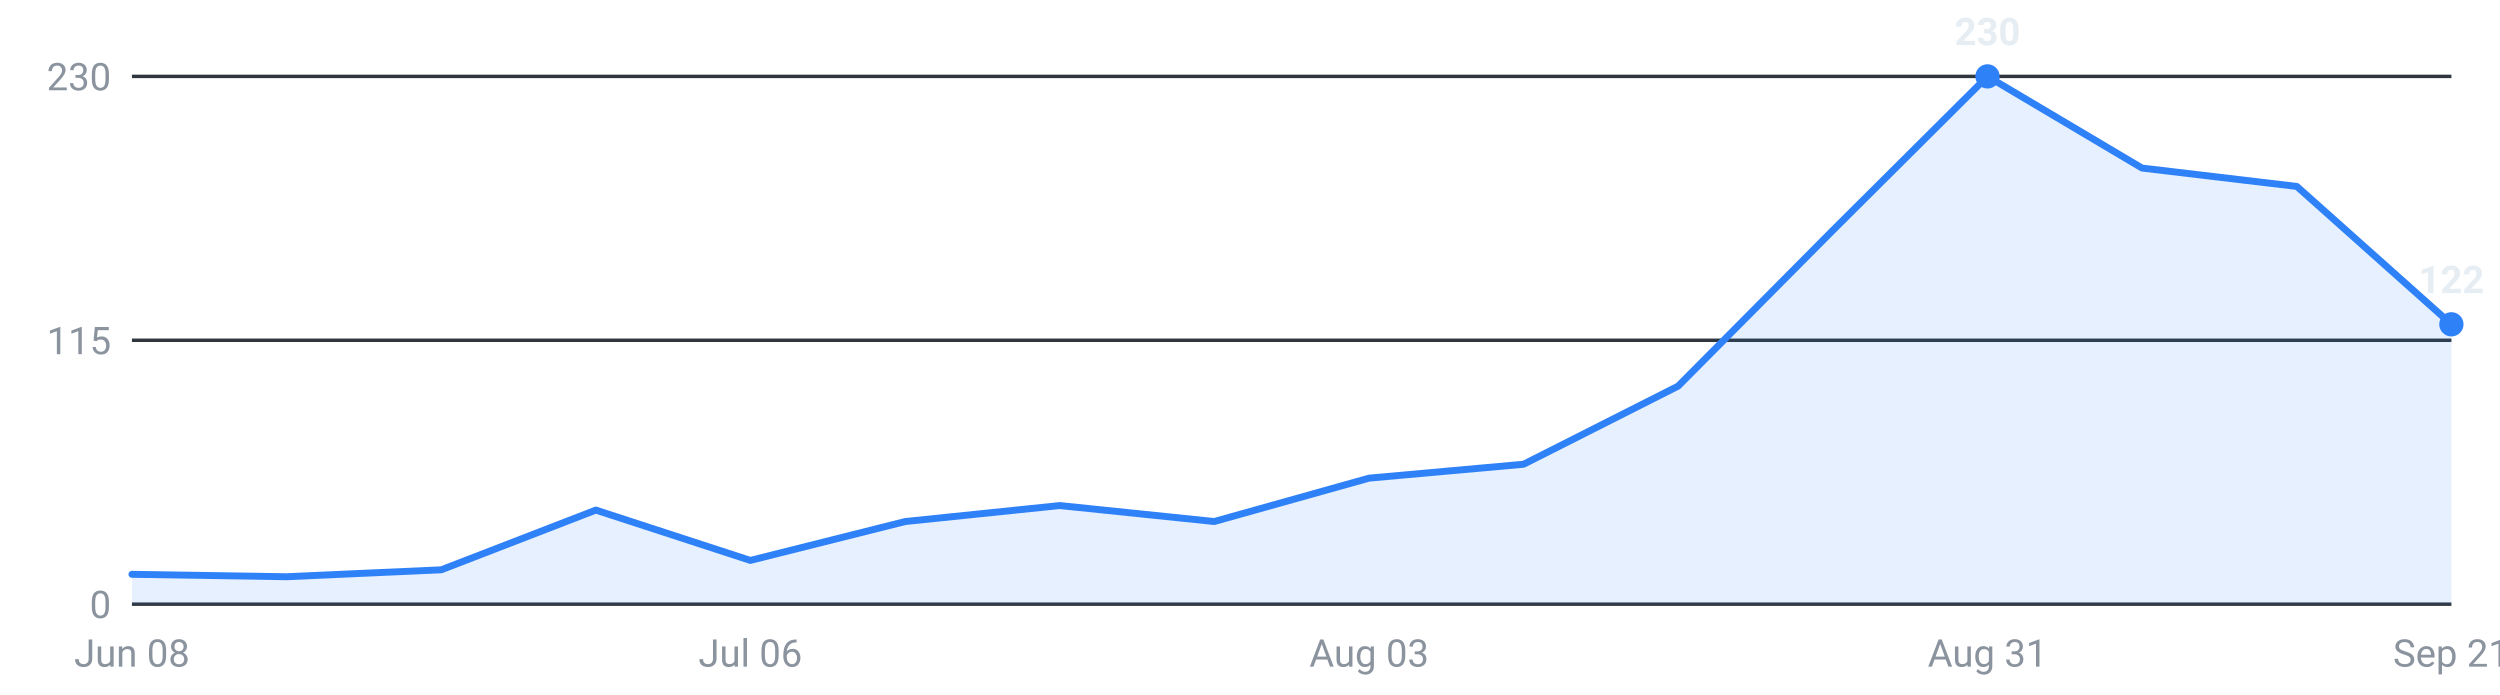
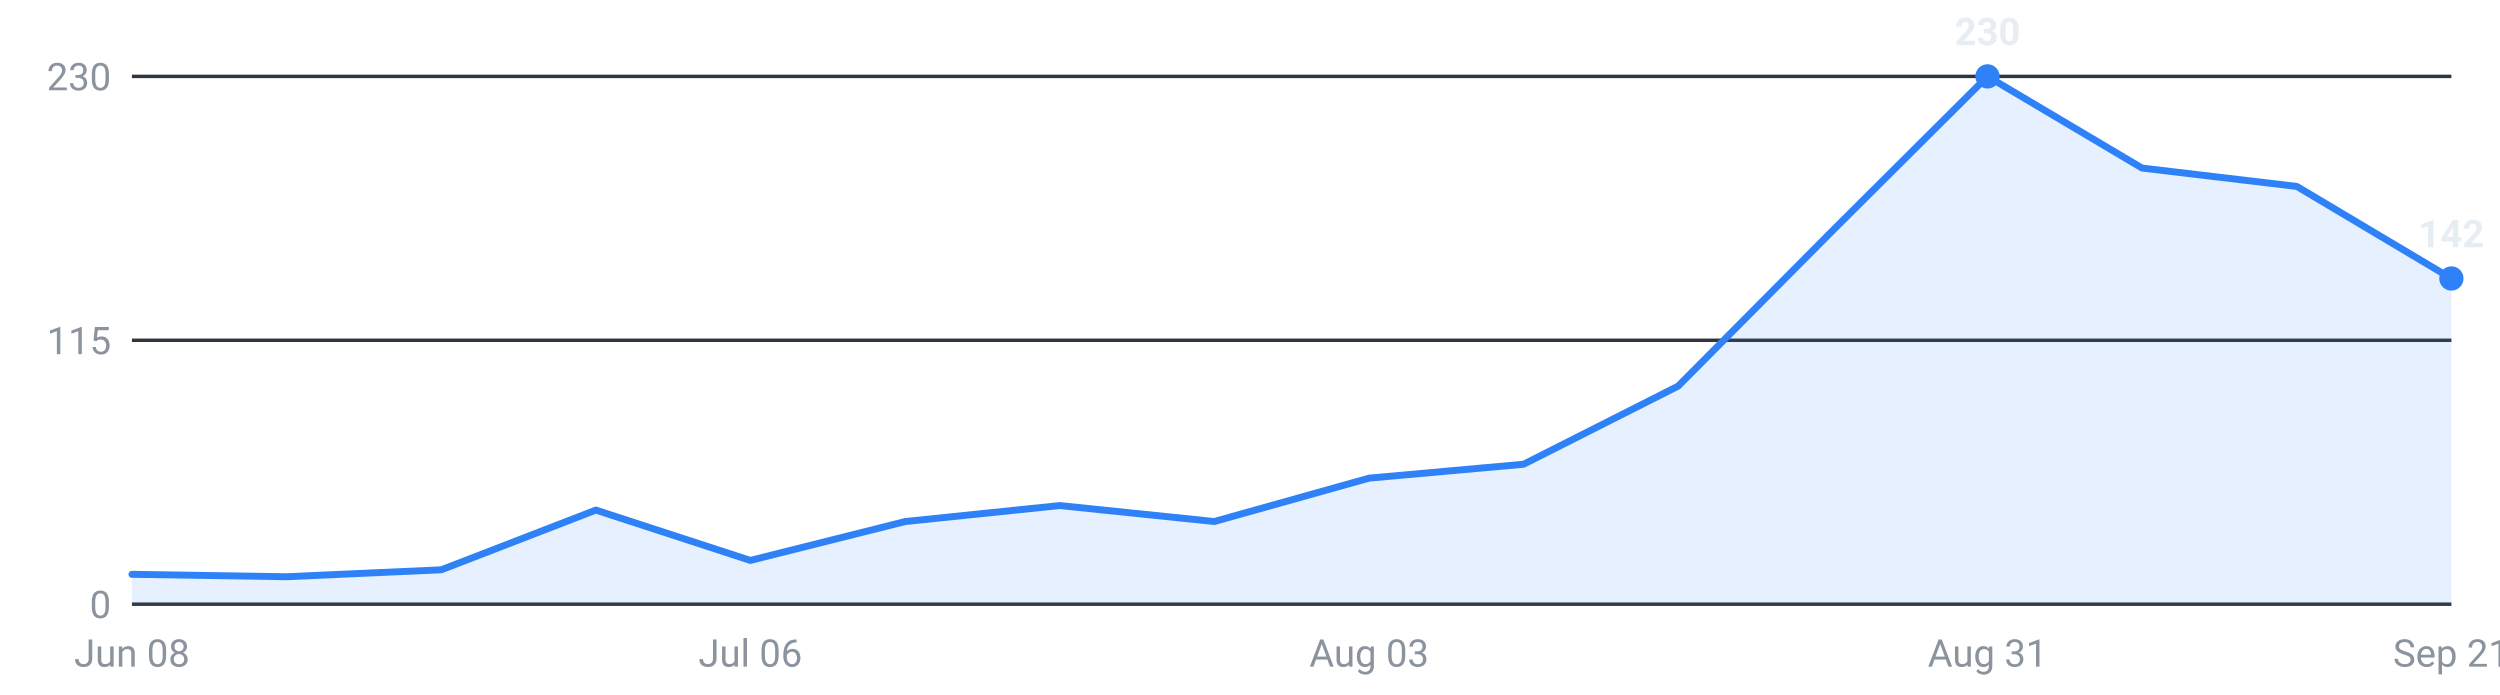
<svg xmlns="http://www.w3.org/2000/svg" viewBox="0 0 720 200" width="720" height="200" role="img" aria-label="Internships posted per week, last 16 weeks">
  <g font-family="-apple-system,Segoe UI,Roboto,sans-serif" font-size="11">
    <line x1="38" y1="174.0" x2="706" y2="174.0" stroke="#30363d" stroke-width="1" />
    <text x="32" y="178.0" text-anchor="end" fill="#8b949e">0</text>
    <line x1="38" y1="98.0" x2="706" y2="98.0" stroke="#30363d" stroke-width="1" />
    <text x="32" y="102.0" text-anchor="end" fill="#8b949e">115</text>
    <line x1="38" y1="22.0" x2="706" y2="22.0" stroke="#30363d" stroke-width="1" />
    <text x="32" y="26.0" text-anchor="end" fill="#8b949e">230</text>
-     <path d="M38.0,174 L38.0,165.4 L82.5,166.1 L127.1,164.1 L171.6,146.9 L216.1,161.4 L260.7,150.2 L305.2,145.6 L349.7,150.2 L394.3,137.7 L438.8,133.7 L483.3,111.2 L527.9,66.3 L572.4,22.0 L616.9,48.4 L661.5,53.7 L706.0,93.4 L706.0,174 Z" fill="#2f81f7" fill-opacity="0.12" />
-     <polyline points="38.0,165.4 82.5,166.1 127.1,164.1 171.6,146.9 216.1,161.4 260.7,150.2 305.2,145.6 349.7,150.2 394.3,137.7 438.8,133.7 483.3,111.2 527.9,66.3 572.4,22.0 616.9,48.4 661.5,53.7 706.0,93.4" fill="none" stroke="#2f81f7" stroke-width="2" stroke-linejoin="round" stroke-linecap="round" />
+     <path d="M38.0,174 L38.0,165.4 L82.5,166.1 L127.1,164.1 L171.6,146.9 L216.1,161.4 L260.7,150.2 L305.2,145.6 L349.7,150.2 L394.3,137.7 L438.8,133.7 L483.3,111.2 L527.9,66.3 L572.4,22.0 L616.9,48.4 L661.5,53.7 L706.0,80.2 L706.0,174 Z" fill="#2f81f7" fill-opacity="0.12" />
+     <polyline points="38.0,165.4 82.5,166.1 127.1,164.1 171.6,146.9 216.1,161.4 260.7,150.2 305.2,145.6 349.7,150.2 394.3,137.7 438.8,133.7 483.3,111.2 527.9,66.3 572.4,22.0 616.9,48.4 661.5,53.7 706.0,80.2" fill="none" stroke="#2f81f7" stroke-width="2" stroke-linejoin="round" stroke-linecap="round" />
    <circle cx="572.4" cy="22.0" r="3.5" fill="#2f81f7" />
    <text x="572.4" y="13.0" text-anchor="middle" fill="#e6edf3" font-weight="600">230</text>
-     <circle cx="706.0" cy="93.4" r="3.5" fill="#2f81f7" />
-     <text x="706.0" y="84.4" text-anchor="middle" fill="#e6edf3" font-weight="600">122</text>
+     <circle cx="706.0" cy="80.2" r="3.5" fill="#2f81f7" />
+     <text x="706.0" y="71.2" text-anchor="middle" fill="#e6edf3" font-weight="600">142</text>
    <text x="38.0" y="192" text-anchor="middle" fill="#8b949e">Jun 08</text>
    <text x="216.1" y="192" text-anchor="middle" fill="#8b949e">Jul 06</text>
    <text x="394.3" y="192" text-anchor="middle" fill="#8b949e">Aug 03</text>
    <text x="572.4" y="192" text-anchor="middle" fill="#8b949e">Aug 31</text>
    <text x="706.0" y="192" text-anchor="middle" fill="#8b949e">Sep 21</text>
  </g>
</svg>
